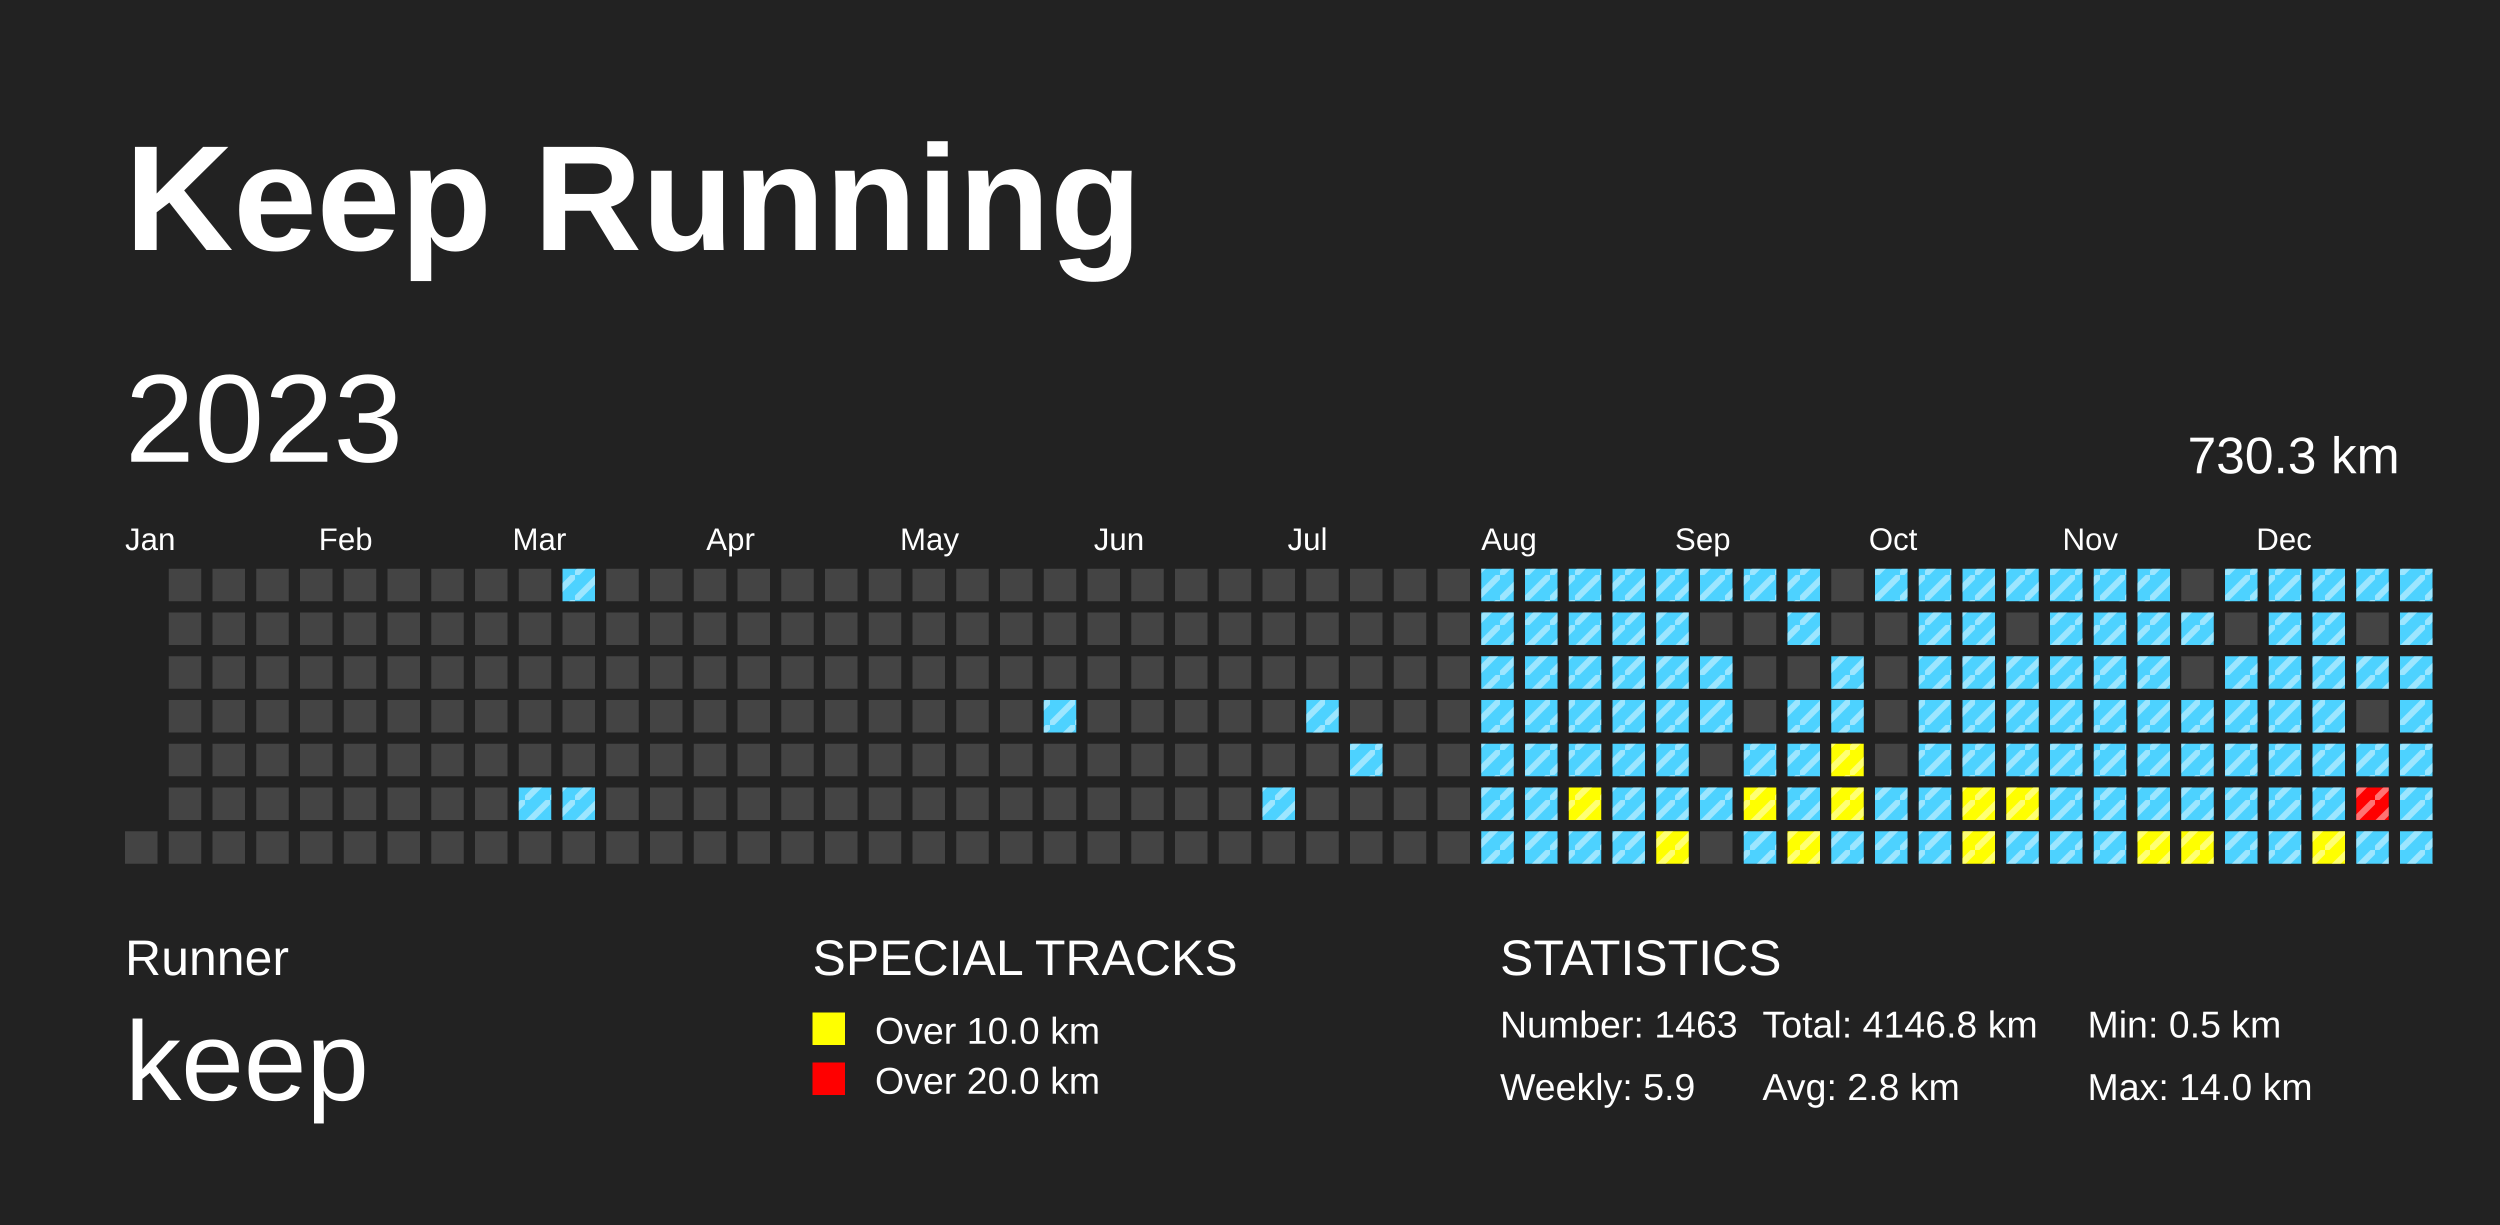
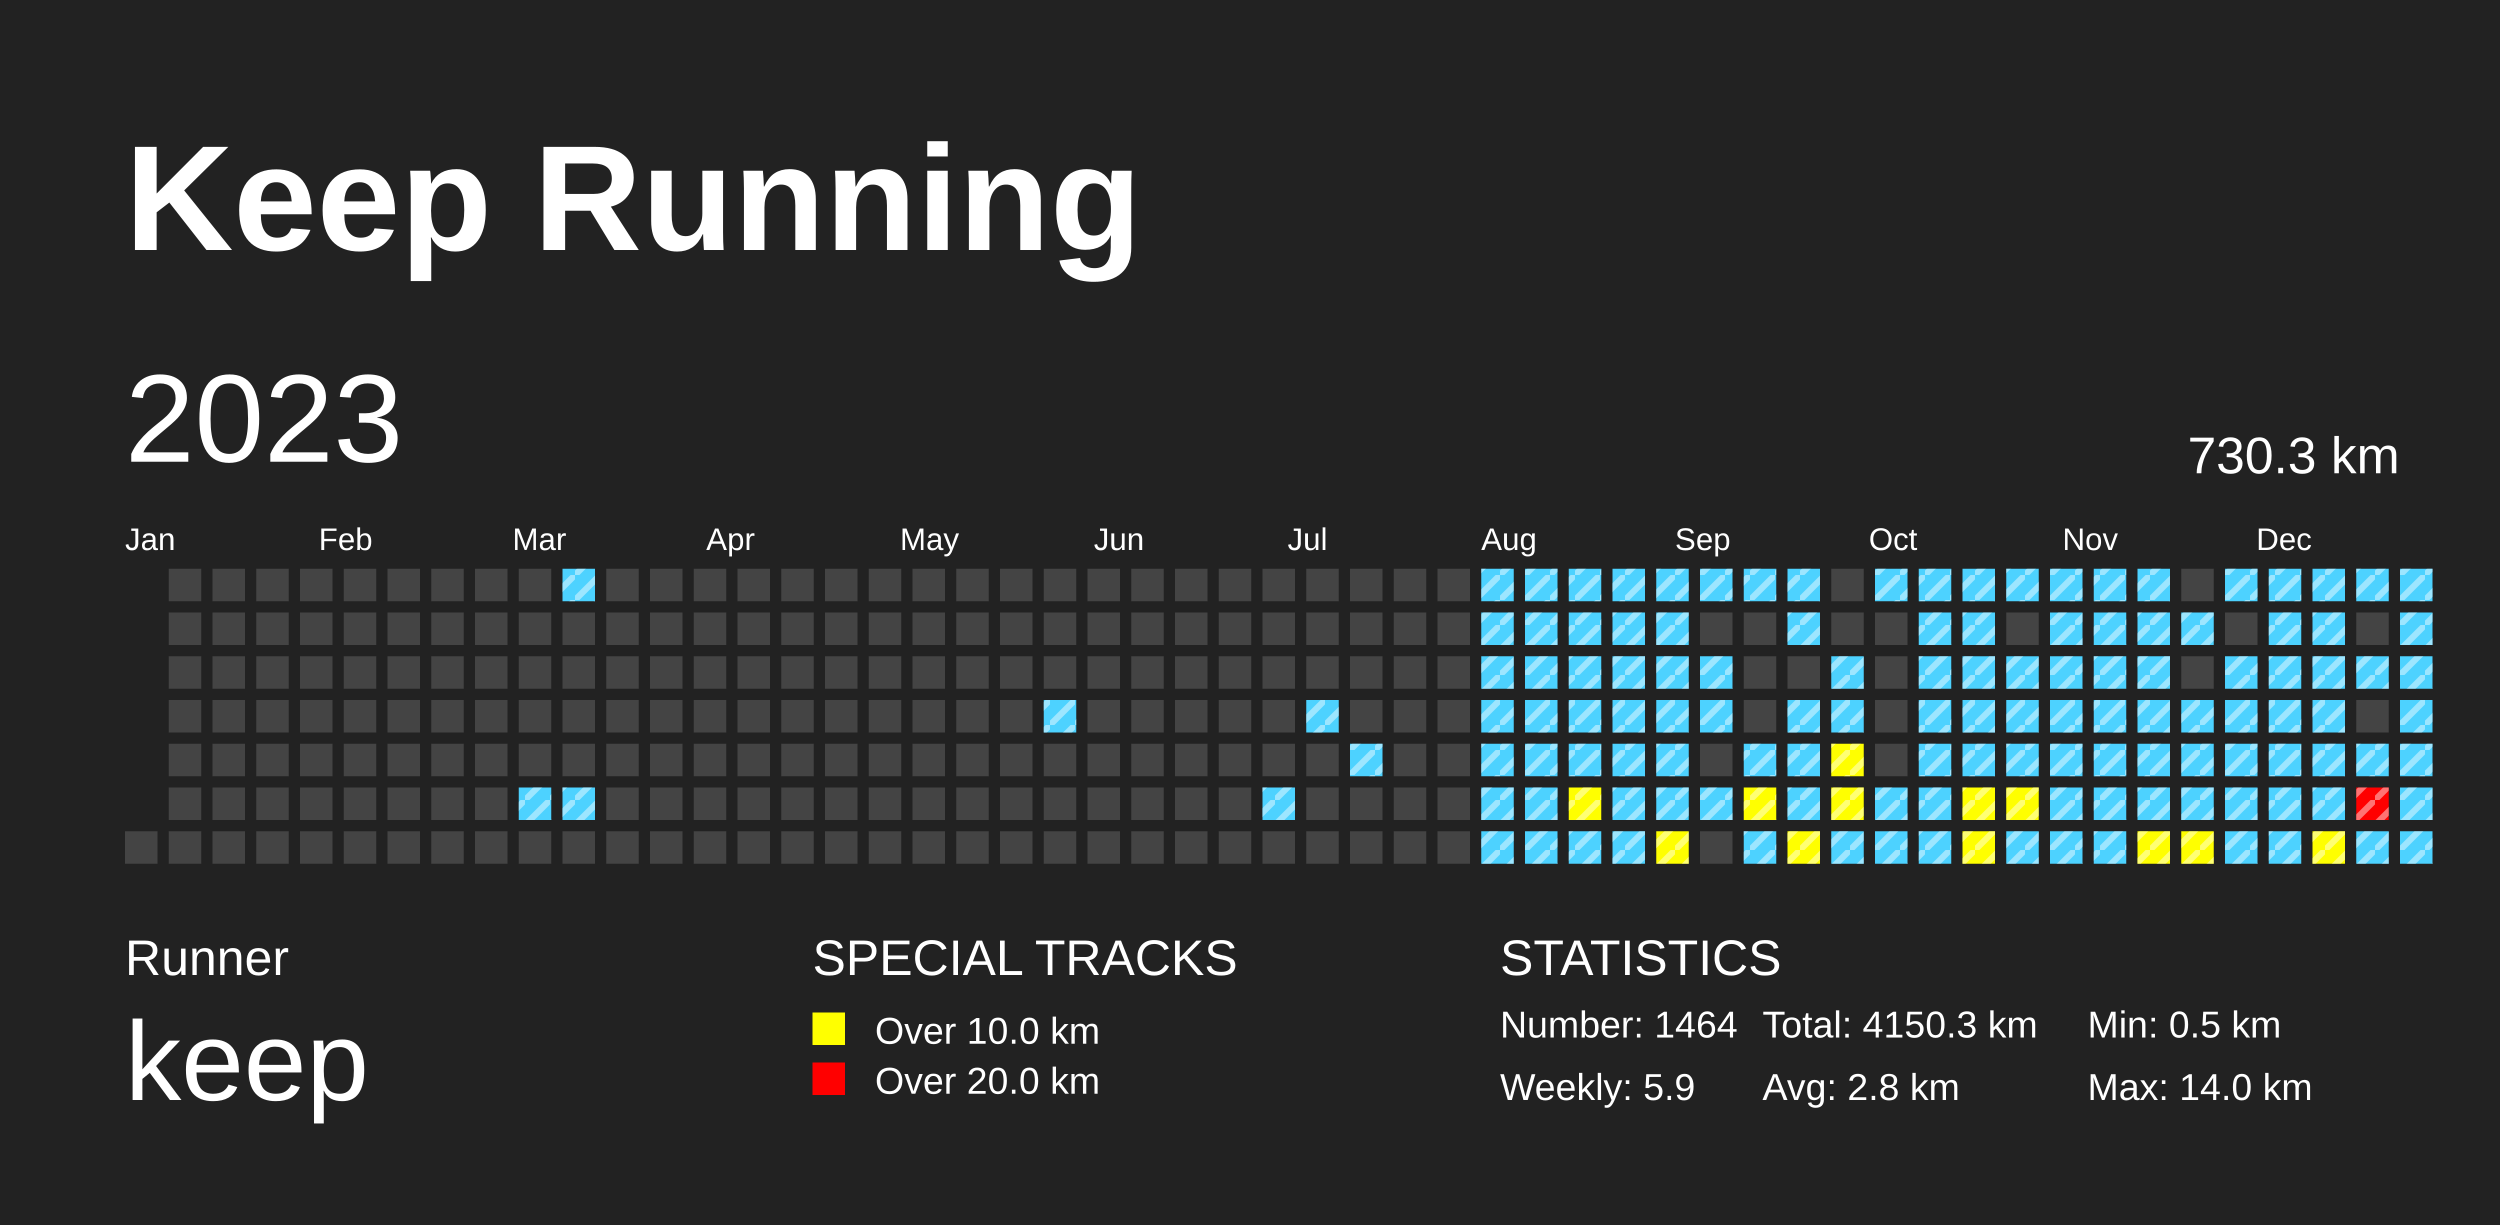
<svg xmlns="http://www.w3.org/2000/svg" baseProfile="full" height="98mm" version="1.1" viewBox="0,0,200,98" width="200mm">
  <defs>
    <pattern height="2" id="indoor-stripe" patternUnits="userSpaceOnUse" width="2">
      <line stroke="white" stroke-opacity="0.45" stroke-width="0.5" x1="0" x2="2" y1="2" y2="0" />
    </pattern>
  </defs>
  <rect fill="#222222" height="98" width="200" x="0" y="0" />
  <text fill="#FFFFFF" style="font-size:12px; font-family:Arial; font-weight:bold;" x="10" y="20">Keep Running</text>
  <text fill="#FFFFFF" style="font-size:4px; font-family:Arial" x="10" y="78">Runner</text>
  <text fill="#FFFFFF" style="font-size:9px; font-family:Arial" x="10" y="88">keep</text>
  <text fill="#FFFFFF" style="font-size:4px; font-family:Arial" x="65" y="78">SPECIAL TRACKS</text>
  <rect fill="yellow" height="2.6" width="2.6" x="65" y="81" />
  <text fill="#FFFFFF" style="font-size:3px; font-family:Arial" x="70" y="83.5">Over 10.0 km</text>
  <rect fill="red" height="2.6" width="2.6" x="65" y="85" />
  <text fill="#FFFFFF" style="font-size:3px; font-family:Arial" x="70" y="87.5">Over 20.0 km</text>
  <text fill="#FFFFFF" style="font-size:4px; font-family:Arial" x="120" y="78">STATISTICS</text>
-   <text fill="#FFFFFF" style="font-size:3px; font-family:Arial" x="120" y="83">Number: 1463</text>
+   <text fill="#FFFFFF" style="font-size:3px; font-family:Arial" x="120" y="83">Number: 1464</text>
  <text fill="#FFFFFF" style="font-size:3px; font-family:Arial" x="120" y="88">Weekly: 5.9</text>
-   <text fill="#FFFFFF" style="font-size:3px; font-family:Arial" x="141" y="83">Total: 4146.8 km</text>
+   <text fill="#FFFFFF" style="font-size:3px; font-family:Arial" x="141" y="83">Total: 4150.3 km</text>
  <text fill="#FFFFFF" style="font-size:3px; font-family:Arial" x="141" y="88">Avg: 2.8 km</text>
  <text fill="#FFFFFF" style="font-size:3px; font-family:Arial" x="167" y="83">Min: 0.5 km</text>
  <text fill="#FFFFFF" style="font-size:3px; font-family:Arial" x="167" y="88">Max: 14.0 km</text>
  <text dominant-baseline="hanging" fill="#FFFFFF" style="font-size:10.0px; font-family:Arial;" x="10" y="30">2023</text>
  <text dominant-baseline="hanging" fill="#FFFFFF" style="font-size:4.125px; font-family:Arial;" x="175" y="35">730.3 km</text>
  <text fill="#FFFFFF" style="font-size:2.5px; font-family:Arial" x="10.0" y="44">Jan</text>
  <text fill="#FFFFFF" style="font-size:2.5px; font-family:Arial" x="25.5" y="44">Feb</text>
  <text fill="#FFFFFF" style="font-size:2.5px; font-family:Arial" x="41.0" y="44">Mar</text>
  <text fill="#FFFFFF" style="font-size:2.5px; font-family:Arial" x="56.5" y="44">Apr</text>
  <text fill="#FFFFFF" style="font-size:2.5px; font-family:Arial" x="72.0" y="44">May</text>
  <text fill="#FFFFFF" style="font-size:2.5px; font-family:Arial" x="87.5" y="44">Jun</text>
  <text fill="#FFFFFF" style="font-size:2.5px; font-family:Arial" x="103.0" y="44">Jul</text>
  <text fill="#FFFFFF" style="font-size:2.5px; font-family:Arial" x="118.5" y="44">Aug</text>
  <text fill="#FFFFFF" style="font-size:2.5px; font-family:Arial" x="134.0" y="44">Sep</text>
  <text fill="#FFFFFF" style="font-size:2.5px; font-family:Arial" x="149.5" y="44">Oct</text>
  <text fill="#FFFFFF" style="font-size:2.5px; font-family:Arial" x="165.0" y="44">Nov</text>
  <text fill="#FFFFFF" style="font-size:2.5px; font-family:Arial" x="180.5" y="44">Dec</text>
  <rect fill="#444444" height="2.6" width="2.6" x="10.0" y="66.5" />
  <rect fill="#444444" height="2.6" width="2.6" x="13.5" y="45.5" />
  <rect fill="#444444" height="2.6" width="2.6" x="13.5" y="49.0" />
  <rect fill="#444444" height="2.6" width="2.6" x="13.5" y="52.5" />
  <rect fill="#444444" height="2.6" width="2.6" x="13.5" y="56.0" />
  <rect fill="#444444" height="2.6" width="2.6" x="13.5" y="59.5" />
  <rect fill="#444444" height="2.6" width="2.6" x="13.5" y="63.0" />
  <rect fill="#444444" height="2.6" width="2.6" x="13.5" y="66.5" />
  <rect fill="#444444" height="2.6" width="2.6" x="17.0" y="45.5" />
  <rect fill="#444444" height="2.6" width="2.6" x="17.0" y="49.0" />
  <rect fill="#444444" height="2.6" width="2.6" x="17.0" y="52.5" />
  <rect fill="#444444" height="2.6" width="2.6" x="17.0" y="56.0" />
  <rect fill="#444444" height="2.6" width="2.6" x="17.0" y="59.5" />
  <rect fill="#444444" height="2.6" width="2.6" x="17.0" y="63.0" />
  <rect fill="#444444" height="2.6" width="2.6" x="17.0" y="66.5" />
  <rect fill="#444444" height="2.6" width="2.6" x="20.5" y="45.5" />
  <rect fill="#444444" height="2.6" width="2.6" x="20.5" y="49.0" />
  <rect fill="#444444" height="2.6" width="2.6" x="20.5" y="52.5" />
  <rect fill="#444444" height="2.6" width="2.6" x="20.5" y="56.0" />
  <rect fill="#444444" height="2.6" width="2.6" x="20.5" y="59.5" />
  <rect fill="#444444" height="2.6" width="2.6" x="20.5" y="63.0" />
  <rect fill="#444444" height="2.6" width="2.6" x="20.5" y="66.5" />
  <rect fill="#444444" height="2.6" width="2.6" x="24.0" y="45.5" />
  <rect fill="#444444" height="2.6" width="2.6" x="24.0" y="49.0" />
  <rect fill="#444444" height="2.6" width="2.6" x="24.0" y="52.5" />
  <rect fill="#444444" height="2.6" width="2.6" x="24.0" y="56.0" />
  <rect fill="#444444" height="2.6" width="2.6" x="24.0" y="59.5" />
  <rect fill="#444444" height="2.6" width="2.6" x="24.0" y="63.0" />
  <rect fill="#444444" height="2.6" width="2.6" x="24.0" y="66.5" />
  <rect fill="#444444" height="2.6" width="2.6" x="27.5" y="45.5" />
  <rect fill="#444444" height="2.6" width="2.6" x="27.5" y="49.0" />
  <rect fill="#444444" height="2.6" width="2.6" x="27.5" y="52.5" />
  <rect fill="#444444" height="2.6" width="2.6" x="27.5" y="56.0" />
  <rect fill="#444444" height="2.6" width="2.6" x="27.5" y="59.5" />
  <rect fill="#444444" height="2.6" width="2.6" x="27.5" y="63.0" />
  <rect fill="#444444" height="2.6" width="2.6" x="27.5" y="66.5" />
  <rect fill="#444444" height="2.6" width="2.6" x="31.0" y="45.5" />
  <rect fill="#444444" height="2.6" width="2.6" x="31.0" y="49.0" />
  <rect fill="#444444" height="2.6" width="2.6" x="31.0" y="52.5" />
  <rect fill="#444444" height="2.6" width="2.6" x="31.0" y="56.0" />
  <rect fill="#444444" height="2.6" width="2.6" x="31.0" y="59.5" />
  <rect fill="#444444" height="2.6" width="2.6" x="31.0" y="63.0" />
  <rect fill="#444444" height="2.6" width="2.6" x="31.0" y="66.5" />
  <rect fill="#444444" height="2.6" width="2.6" x="34.5" y="45.5" />
  <rect fill="#444444" height="2.6" width="2.6" x="34.5" y="49.0" />
  <rect fill="#444444" height="2.6" width="2.6" x="34.5" y="52.5" />
  <rect fill="#444444" height="2.6" width="2.6" x="34.5" y="56.0" />
  <rect fill="#444444" height="2.6" width="2.6" x="34.5" y="59.5" />
  <rect fill="#444444" height="2.6" width="2.6" x="34.5" y="63.0" />
  <rect fill="#444444" height="2.6" width="2.6" x="34.5" y="66.5" />
  <rect fill="#444444" height="2.6" width="2.6" x="38.0" y="45.5" />
  <rect fill="#444444" height="2.6" width="2.6" x="38.0" y="49.0" />
  <rect fill="#444444" height="2.6" width="2.6" x="38.0" y="52.5" />
  <rect fill="#444444" height="2.6" width="2.6" x="38.0" y="56.0" />
  <rect fill="#444444" height="2.6" width="2.6" x="38.0" y="59.5" />
  <rect fill="#444444" height="2.6" width="2.6" x="38.0" y="63.0" />
  <rect fill="#444444" height="2.6" width="2.6" x="38.0" y="66.5" />
  <rect fill="#444444" height="2.6" width="2.6" x="41.5" y="45.5" />
  <rect fill="#444444" height="2.6" width="2.6" x="41.5" y="49.0" />
  <rect fill="#444444" height="2.6" width="2.6" x="41.5" y="52.5" />
  <rect fill="#444444" height="2.6" width="2.6" x="41.5" y="56.0" />
  <rect fill="#444444" height="2.6" width="2.6" x="41.5" y="59.5" />
  <rect fill="#4DD2FF" height="2.6" width="2.6" x="41.5" y="63.0" />
  <rect fill="url(#indoor-stripe)" height="2.6" style="pointer-events: none;" width="2.6" x="41.5" y="63.0" />
  <rect fill="#444444" height="2.6" width="2.6" x="41.5" y="66.5" />
  <rect fill="#4DD2FF" height="2.6" width="2.6" x="45.0" y="45.5" />
  <rect fill="url(#indoor-stripe)" height="2.6" style="pointer-events: none;" width="2.6" x="45.0" y="45.5" />
  <rect fill="#444444" height="2.6" width="2.6" x="45.0" y="49.0" />
  <rect fill="#444444" height="2.6" width="2.6" x="45.0" y="52.5" />
  <rect fill="#444444" height="2.6" width="2.6" x="45.0" y="56.0" />
  <rect fill="#444444" height="2.6" width="2.6" x="45.0" y="59.5" />
  <rect fill="#4DD2FF" height="2.6" width="2.6" x="45.0" y="63.0" />
  <rect fill="url(#indoor-stripe)" height="2.6" style="pointer-events: none;" width="2.6" x="45.0" y="63.0" />
  <rect fill="#444444" height="2.6" width="2.6" x="45.0" y="66.5" />
  <rect fill="#444444" height="2.6" width="2.6" x="48.5" y="45.5" />
  <rect fill="#444444" height="2.6" width="2.6" x="48.5" y="49.0" />
  <rect fill="#444444" height="2.6" width="2.6" x="48.5" y="52.5" />
  <rect fill="#444444" height="2.6" width="2.6" x="48.5" y="56.0" />
  <rect fill="#444444" height="2.6" width="2.6" x="48.5" y="59.5" />
  <rect fill="#444444" height="2.6" width="2.6" x="48.5" y="63.0" />
  <rect fill="#444444" height="2.6" width="2.6" x="48.5" y="66.5" />
  <rect fill="#444444" height="2.6" width="2.6" x="52.0" y="45.5" />
  <rect fill="#444444" height="2.6" width="2.6" x="52.0" y="49.0" />
  <rect fill="#444444" height="2.6" width="2.6" x="52.0" y="52.5" />
  <rect fill="#444444" height="2.6" width="2.6" x="52.0" y="56.0" />
  <rect fill="#444444" height="2.6" width="2.6" x="52.0" y="59.5" />
  <rect fill="#444444" height="2.6" width="2.6" x="52.0" y="63.0" />
  <rect fill="#444444" height="2.6" width="2.6" x="52.0" y="66.5" />
  <rect fill="#444444" height="2.6" width="2.6" x="55.5" y="45.5" />
  <rect fill="#444444" height="2.6" width="2.6" x="55.5" y="49.0" />
  <rect fill="#444444" height="2.6" width="2.6" x="55.5" y="52.5" />
  <rect fill="#444444" height="2.6" width="2.6" x="55.5" y="56.0" />
  <rect fill="#444444" height="2.6" width="2.6" x="55.5" y="59.5" />
  <rect fill="#444444" height="2.6" width="2.6" x="55.5" y="63.0" />
  <rect fill="#444444" height="2.6" width="2.6" x="55.5" y="66.5" />
  <rect fill="#444444" height="2.6" width="2.6" x="59.0" y="45.5" />
  <rect fill="#444444" height="2.6" width="2.6" x="59.0" y="49.0" />
  <rect fill="#444444" height="2.6" width="2.6" x="59.0" y="52.5" />
  <rect fill="#444444" height="2.6" width="2.6" x="59.0" y="56.0" />
  <rect fill="#444444" height="2.6" width="2.6" x="59.0" y="59.5" />
  <rect fill="#444444" height="2.6" width="2.6" x="59.0" y="63.0" />
  <rect fill="#444444" height="2.6" width="2.6" x="59.0" y="66.5" />
  <rect fill="#444444" height="2.6" width="2.6" x="62.5" y="45.5" />
  <rect fill="#444444" height="2.6" width="2.6" x="62.5" y="49.0" />
  <rect fill="#444444" height="2.6" width="2.6" x="62.5" y="52.5" />
  <rect fill="#444444" height="2.6" width="2.6" x="62.5" y="56.0" />
  <rect fill="#444444" height="2.6" width="2.6" x="62.5" y="59.5" />
  <rect fill="#444444" height="2.6" width="2.6" x="62.5" y="63.0" />
  <rect fill="#444444" height="2.6" width="2.6" x="62.5" y="66.5" />
  <rect fill="#444444" height="2.6" width="2.6" x="66.0" y="45.5" />
  <rect fill="#444444" height="2.6" width="2.6" x="66.0" y="49.0" />
  <rect fill="#444444" height="2.6" width="2.6" x="66.0" y="52.5" />
  <rect fill="#444444" height="2.6" width="2.6" x="66.0" y="56.0" />
  <rect fill="#444444" height="2.6" width="2.6" x="66.0" y="59.5" />
  <rect fill="#444444" height="2.6" width="2.6" x="66.0" y="63.0" />
  <rect fill="#444444" height="2.6" width="2.6" x="66.0" y="66.5" />
  <rect fill="#444444" height="2.6" width="2.6" x="69.5" y="45.5" />
  <rect fill="#444444" height="2.6" width="2.6" x="69.5" y="49.0" />
  <rect fill="#444444" height="2.6" width="2.6" x="69.5" y="52.5" />
  <rect fill="#444444" height="2.6" width="2.6" x="69.5" y="56.0" />
  <rect fill="#444444" height="2.6" width="2.6" x="69.5" y="59.5" />
  <rect fill="#444444" height="2.6" width="2.6" x="69.5" y="63.0" />
  <rect fill="#444444" height="2.6" width="2.6" x="69.5" y="66.5" />
  <rect fill="#444444" height="2.6" width="2.6" x="73.0" y="45.5" />
  <rect fill="#444444" height="2.6" width="2.6" x="73.0" y="49.0" />
  <rect fill="#444444" height="2.6" width="2.6" x="73.0" y="52.5" />
  <rect fill="#444444" height="2.6" width="2.6" x="73.0" y="56.0" />
  <rect fill="#444444" height="2.6" width="2.6" x="73.0" y="59.5" />
  <rect fill="#444444" height="2.6" width="2.6" x="73.0" y="63.0" />
  <rect fill="#444444" height="2.6" width="2.6" x="73.0" y="66.5" />
  <rect fill="#444444" height="2.6" width="2.6" x="76.5" y="45.5" />
  <rect fill="#444444" height="2.6" width="2.6" x="76.5" y="49.0" />
  <rect fill="#444444" height="2.6" width="2.6" x="76.5" y="52.5" />
  <rect fill="#444444" height="2.6" width="2.6" x="76.5" y="56.0" />
  <rect fill="#444444" height="2.6" width="2.6" x="76.5" y="59.5" />
  <rect fill="#444444" height="2.6" width="2.6" x="76.5" y="63.0" />
  <rect fill="#444444" height="2.6" width="2.6" x="76.5" y="66.5" />
  <rect fill="#444444" height="2.6" width="2.6" x="80.0" y="45.5" />
  <rect fill="#444444" height="2.6" width="2.6" x="80.0" y="49.0" />
  <rect fill="#444444" height="2.6" width="2.6" x="80.0" y="52.5" />
  <rect fill="#444444" height="2.6" width="2.6" x="80.0" y="56.0" />
  <rect fill="#444444" height="2.6" width="2.6" x="80.0" y="59.5" />
  <rect fill="#444444" height="2.6" width="2.6" x="80.0" y="63.0" />
  <rect fill="#444444" height="2.6" width="2.6" x="80.0" y="66.5" />
  <rect fill="#444444" height="2.6" width="2.6" x="83.5" y="45.5" />
  <rect fill="#444444" height="2.6" width="2.6" x="83.5" y="49.0" />
  <rect fill="#444444" height="2.6" width="2.6" x="83.5" y="52.5" />
  <rect fill="#4DD2FF" height="2.6" width="2.6" x="83.5" y="56.0" />
  <rect fill="url(#indoor-stripe)" height="2.6" style="pointer-events: none;" width="2.6" x="83.5" y="56.0" />
  <rect fill="#444444" height="2.6" width="2.6" x="83.5" y="59.5" />
  <rect fill="#444444" height="2.6" width="2.6" x="83.5" y="63.0" />
  <rect fill="#444444" height="2.6" width="2.6" x="83.5" y="66.5" />
  <rect fill="#444444" height="2.6" width="2.6" x="87.0" y="45.5" />
  <rect fill="#444444" height="2.6" width="2.6" x="87.0" y="49.0" />
  <rect fill="#444444" height="2.6" width="2.6" x="87.0" y="52.5" />
  <rect fill="#444444" height="2.6" width="2.6" x="87.0" y="56.0" />
  <rect fill="#444444" height="2.6" width="2.6" x="87.0" y="59.5" />
  <rect fill="#444444" height="2.6" width="2.6" x="87.0" y="63.0" />
  <rect fill="#444444" height="2.6" width="2.6" x="87.0" y="66.5" />
  <rect fill="#444444" height="2.6" width="2.6" x="90.5" y="45.5" />
  <rect fill="#444444" height="2.6" width="2.6" x="90.5" y="49.0" />
  <rect fill="#444444" height="2.6" width="2.6" x="90.5" y="52.5" />
  <rect fill="#444444" height="2.6" width="2.6" x="90.5" y="56.0" />
  <rect fill="#444444" height="2.6" width="2.6" x="90.5" y="59.5" />
  <rect fill="#444444" height="2.6" width="2.6" x="90.5" y="63.0" />
  <rect fill="#444444" height="2.6" width="2.6" x="90.5" y="66.5" />
  <rect fill="#444444" height="2.6" width="2.6" x="94.0" y="45.5" />
  <rect fill="#444444" height="2.6" width="2.6" x="94.0" y="49.0" />
  <rect fill="#444444" height="2.6" width="2.6" x="94.0" y="52.5" />
  <rect fill="#444444" height="2.6" width="2.6" x="94.0" y="56.0" />
  <rect fill="#444444" height="2.6" width="2.6" x="94.0" y="59.5" />
  <rect fill="#444444" height="2.6" width="2.6" x="94.0" y="63.0" />
  <rect fill="#444444" height="2.6" width="2.6" x="94.0" y="66.5" />
  <rect fill="#444444" height="2.6" width="2.6" x="97.5" y="45.5" />
  <rect fill="#444444" height="2.6" width="2.6" x="97.5" y="49.0" />
  <rect fill="#444444" height="2.6" width="2.6" x="97.5" y="52.5" />
  <rect fill="#444444" height="2.6" width="2.6" x="97.5" y="56.0" />
  <rect fill="#444444" height="2.6" width="2.6" x="97.5" y="59.5" />
  <rect fill="#444444" height="2.6" width="2.6" x="97.5" y="63.0" />
  <rect fill="#444444" height="2.6" width="2.6" x="97.5" y="66.5" />
  <rect fill="#444444" height="2.6" width="2.6" x="101.0" y="45.5" />
  <rect fill="#444444" height="2.6" width="2.6" x="101.0" y="49.0" />
  <rect fill="#444444" height="2.6" width="2.6" x="101.0" y="52.5" />
  <rect fill="#444444" height="2.6" width="2.6" x="101.0" y="56.0" />
  <rect fill="#444444" height="2.6" width="2.6" x="101.0" y="59.5" />
  <rect fill="#4DD2FF" height="2.6" width="2.6" x="101.0" y="63.0" />
  <rect fill="url(#indoor-stripe)" height="2.6" style="pointer-events: none;" width="2.6" x="101.0" y="63.0" />
  <rect fill="#444444" height="2.6" width="2.6" x="101.0" y="66.5" />
  <rect fill="#444444" height="2.6" width="2.6" x="104.5" y="45.5" />
  <rect fill="#444444" height="2.6" width="2.6" x="104.5" y="49.0" />
  <rect fill="#444444" height="2.6" width="2.6" x="104.5" y="52.5" />
  <rect fill="#4DD2FF" height="2.6" width="2.6" x="104.5" y="56.0" />
  <rect fill="url(#indoor-stripe)" height="2.6" style="pointer-events: none;" width="2.6" x="104.5" y="56.0" />
  <rect fill="#444444" height="2.6" width="2.6" x="104.5" y="59.5" />
  <rect fill="#444444" height="2.6" width="2.6" x="104.5" y="63.0" />
  <rect fill="#444444" height="2.6" width="2.6" x="104.5" y="66.5" />
  <rect fill="#444444" height="2.6" width="2.6" x="108.0" y="45.5" />
  <rect fill="#444444" height="2.6" width="2.6" x="108.0" y="49.0" />
  <rect fill="#444444" height="2.6" width="2.6" x="108.0" y="52.5" />
  <rect fill="#444444" height="2.6" width="2.6" x="108.0" y="56.0" />
  <rect fill="#4DD2FF" height="2.6" width="2.6" x="108.0" y="59.5" />
  <rect fill="url(#indoor-stripe)" height="2.6" style="pointer-events: none;" width="2.6" x="108.0" y="59.5" />
  <rect fill="#444444" height="2.6" width="2.6" x="108.0" y="63.0" />
  <rect fill="#444444" height="2.6" width="2.6" x="108.0" y="66.5" />
  <rect fill="#444444" height="2.6" width="2.6" x="111.5" y="45.5" />
  <rect fill="#444444" height="2.6" width="2.6" x="111.5" y="49.0" />
  <rect fill="#444444" height="2.6" width="2.6" x="111.5" y="52.5" />
  <rect fill="#444444" height="2.6" width="2.6" x="111.5" y="56.0" />
  <rect fill="#444444" height="2.6" width="2.6" x="111.5" y="59.5" />
  <rect fill="#444444" height="2.6" width="2.6" x="111.5" y="63.0" />
  <rect fill="#444444" height="2.6" width="2.6" x="111.5" y="66.5" />
  <rect fill="#444444" height="2.6" width="2.6" x="115.0" y="45.5" />
  <rect fill="#444444" height="2.6" width="2.6" x="115.0" y="49.0" />
  <rect fill="#444444" height="2.6" width="2.6" x="115.0" y="52.5" />
  <rect fill="#444444" height="2.6" width="2.6" x="115.0" y="56.0" />
  <rect fill="#444444" height="2.6" width="2.6" x="115.0" y="59.5" />
  <rect fill="#444444" height="2.6" width="2.6" x="115.0" y="63.0" />
  <rect fill="#444444" height="2.6" width="2.6" x="115.0" y="66.5" />
  <rect fill="#4DD2FF" height="2.6" width="2.6" x="118.5" y="45.5" />
  <rect fill="url(#indoor-stripe)" height="2.6" style="pointer-events: none;" width="2.6" x="118.5" y="45.5" />
  <rect fill="#4DD2FF" height="2.6" width="2.6" x="118.5" y="49.0" />
  <rect fill="url(#indoor-stripe)" height="2.6" style="pointer-events: none;" width="2.6" x="118.5" y="49.0" />
  <rect fill="#4DD2FF" height="2.6" width="2.6" x="118.5" y="52.5" />
  <rect fill="url(#indoor-stripe)" height="2.6" style="pointer-events: none;" width="2.6" x="118.5" y="52.5" />
  <rect fill="#4DD2FF" height="2.6" width="2.6" x="118.5" y="56.0" />
  <rect fill="url(#indoor-stripe)" height="2.6" style="pointer-events: none;" width="2.6" x="118.5" y="56.0" />
  <rect fill="#4DD2FF" height="2.6" width="2.6" x="118.5" y="59.5" />
  <rect fill="url(#indoor-stripe)" height="2.6" style="pointer-events: none;" width="2.6" x="118.5" y="59.5" />
  <rect fill="#4DD2FF" height="2.6" width="2.6" x="118.5" y="63.0" />
  <rect fill="url(#indoor-stripe)" height="2.6" style="pointer-events: none;" width="2.6" x="118.5" y="63.0" />
  <rect fill="#4DD2FF" height="2.6" width="2.6" x="118.5" y="66.5" />
  <rect fill="url(#indoor-stripe)" height="2.6" style="pointer-events: none;" width="2.6" x="118.5" y="66.5" />
  <rect fill="#4DD2FF" height="2.6" width="2.6" x="122.0" y="45.5" />
  <rect fill="url(#indoor-stripe)" height="2.6" style="pointer-events: none;" width="2.6" x="122.0" y="45.5" />
  <rect fill="#4DD2FF" height="2.6" width="2.6" x="122.0" y="49.0" />
  <rect fill="url(#indoor-stripe)" height="2.6" style="pointer-events: none;" width="2.6" x="122.0" y="49.0" />
  <rect fill="#4DD2FF" height="2.6" width="2.6" x="122.0" y="52.5" />
  <rect fill="url(#indoor-stripe)" height="2.6" style="pointer-events: none;" width="2.6" x="122.0" y="52.5" />
  <rect fill="#4DD2FF" height="2.6" width="2.6" x="122.0" y="56.0" />
  <rect fill="url(#indoor-stripe)" height="2.6" style="pointer-events: none;" width="2.6" x="122.0" y="56.0" />
  <rect fill="#4DD2FF" height="2.6" width="2.6" x="122.0" y="59.5" />
  <rect fill="url(#indoor-stripe)" height="2.6" style="pointer-events: none;" width="2.6" x="122.0" y="59.5" />
  <rect fill="#4DD2FF" height="2.6" width="2.6" x="122.0" y="63.0" />
  <rect fill="url(#indoor-stripe)" height="2.6" style="pointer-events: none;" width="2.6" x="122.0" y="63.0" />
  <rect fill="#4DD2FF" height="2.6" width="2.6" x="122.0" y="66.5" />
  <rect fill="url(#indoor-stripe)" height="2.6" style="pointer-events: none;" width="2.6" x="122.0" y="66.5" />
  <rect fill="#4DD2FF" height="2.6" width="2.6" x="125.5" y="45.5" />
  <rect fill="url(#indoor-stripe)" height="2.6" style="pointer-events: none;" width="2.6" x="125.5" y="45.5" />
  <rect fill="#4DD2FF" height="2.6" width="2.6" x="125.5" y="49.0" />
  <rect fill="url(#indoor-stripe)" height="2.6" style="pointer-events: none;" width="2.6" x="125.5" y="49.0" />
  <rect fill="#4DD2FF" height="2.6" width="2.6" x="125.5" y="52.5" />
  <rect fill="url(#indoor-stripe)" height="2.6" style="pointer-events: none;" width="2.6" x="125.5" y="52.5" />
  <rect fill="#4DD2FF" height="2.6" width="2.6" x="125.5" y="56.0" />
  <rect fill="url(#indoor-stripe)" height="2.6" style="pointer-events: none;" width="2.6" x="125.5" y="56.0" />
  <rect fill="#4DD2FF" height="2.6" width="2.6" x="125.5" y="59.5" />
  <rect fill="url(#indoor-stripe)" height="2.6" style="pointer-events: none;" width="2.6" x="125.5" y="59.5" />
  <rect fill="yellow" height="2.6" width="2.6" x="125.5" y="63.0" />
  <rect fill="url(#indoor-stripe)" height="2.6" style="pointer-events: none;" width="2.6" x="125.5" y="63.0" />
  <rect fill="#4DD2FF" height="2.6" width="2.6" x="125.5" y="66.5" />
  <rect fill="url(#indoor-stripe)" height="2.6" style="pointer-events: none;" width="2.6" x="125.5" y="66.5" />
  <rect fill="#4DD2FF" height="2.6" width="2.6" x="129.0" y="45.5" />
  <rect fill="url(#indoor-stripe)" height="2.6" style="pointer-events: none;" width="2.6" x="129.0" y="45.5" />
  <rect fill="#4DD2FF" height="2.6" width="2.6" x="129.0" y="49.0" />
  <rect fill="url(#indoor-stripe)" height="2.6" style="pointer-events: none;" width="2.6" x="129.0" y="49.0" />
  <rect fill="#4DD2FF" height="2.6" width="2.6" x="129.0" y="52.5" />
  <rect fill="url(#indoor-stripe)" height="2.6" style="pointer-events: none;" width="2.6" x="129.0" y="52.5" />
  <rect fill="#4DD2FF" height="2.6" width="2.6" x="129.0" y="56.0" />
  <rect fill="url(#indoor-stripe)" height="2.6" style="pointer-events: none;" width="2.6" x="129.0" y="56.0" />
  <rect fill="#4DD2FF" height="2.6" width="2.6" x="129.0" y="59.5" />
  <rect fill="url(#indoor-stripe)" height="2.6" style="pointer-events: none;" width="2.6" x="129.0" y="59.5" />
  <rect fill="#4DD2FF" height="2.6" width="2.6" x="129.0" y="63.0" />
  <rect fill="url(#indoor-stripe)" height="2.6" style="pointer-events: none;" width="2.6" x="129.0" y="63.0" />
  <rect fill="#4DD2FF" height="2.6" width="2.6" x="129.0" y="66.5" />
  <rect fill="url(#indoor-stripe)" height="2.6" style="pointer-events: none;" width="2.6" x="129.0" y="66.5" />
  <rect fill="#4DD2FF" height="2.6" width="2.6" x="132.5" y="45.5" />
  <rect fill="url(#indoor-stripe)" height="2.6" style="pointer-events: none;" width="2.6" x="132.5" y="45.5" />
  <rect fill="#4DD2FF" height="2.6" width="2.6" x="132.5" y="49.0" />
  <rect fill="url(#indoor-stripe)" height="2.6" style="pointer-events: none;" width="2.6" x="132.5" y="49.0" />
  <rect fill="#4DD2FF" height="2.6" width="2.6" x="132.5" y="52.5" />
  <rect fill="url(#indoor-stripe)" height="2.6" style="pointer-events: none;" width="2.6" x="132.5" y="52.5" />
  <rect fill="#4DD2FF" height="2.6" width="2.6" x="132.5" y="56.0" />
  <rect fill="url(#indoor-stripe)" height="2.6" style="pointer-events: none;" width="2.6" x="132.5" y="56.0" />
  <rect fill="#4DD2FF" height="2.6" width="2.6" x="132.5" y="59.5" />
  <rect fill="url(#indoor-stripe)" height="2.6" style="pointer-events: none;" width="2.6" x="132.5" y="59.5" />
  <rect fill="#4DD2FF" height="2.6" width="2.6" x="132.5" y="63.0" />
  <rect fill="url(#indoor-stripe)" height="2.6" style="pointer-events: none;" width="2.6" x="132.5" y="63.0" />
  <rect fill="yellow" height="2.6" width="2.6" x="132.5" y="66.5" />
  <rect fill="url(#indoor-stripe)" height="2.6" style="pointer-events: none;" width="2.6" x="132.5" y="66.5" />
  <rect fill="#4DD2FF" height="2.6" width="2.6" x="136.0" y="45.5" />
  <rect fill="url(#indoor-stripe)" height="2.6" style="pointer-events: none;" width="2.6" x="136.0" y="45.5" />
  <rect fill="#444444" height="2.6" width="2.6" x="136.0" y="49.0" />
  <rect fill="#4DD2FF" height="2.6" width="2.6" x="136.0" y="52.5" />
  <rect fill="url(#indoor-stripe)" height="2.6" style="pointer-events: none;" width="2.6" x="136.0" y="52.5" />
  <rect fill="#4DD2FF" height="2.6" width="2.6" x="136.0" y="56.0" />
  <rect fill="url(#indoor-stripe)" height="2.6" style="pointer-events: none;" width="2.6" x="136.0" y="56.0" />
  <rect fill="#444444" height="2.6" width="2.6" x="136.0" y="59.5" />
  <rect fill="#4DD2FF" height="2.6" width="2.6" x="136.0" y="63.0" />
  <rect fill="url(#indoor-stripe)" height="2.6" style="pointer-events: none;" width="2.6" x="136.0" y="63.0" />
  <rect fill="#444444" height="2.6" width="2.6" x="136.0" y="66.5" />
  <rect fill="#4DD2FF" height="2.6" width="2.6" x="139.5" y="45.5" />
  <rect fill="url(#indoor-stripe)" height="2.6" style="pointer-events: none;" width="2.6" x="139.5" y="45.5" />
  <rect fill="#444444" height="2.6" width="2.6" x="139.5" y="49.0" />
  <rect fill="#444444" height="2.6" width="2.6" x="139.5" y="52.5" />
  <rect fill="#444444" height="2.6" width="2.6" x="139.5" y="56.0" />
  <rect fill="#4DD2FF" height="2.6" width="2.6" x="139.5" y="59.5" />
  <rect fill="url(#indoor-stripe)" height="2.6" style="pointer-events: none;" width="2.6" x="139.5" y="59.5" />
  <rect fill="yellow" height="2.6" width="2.6" x="139.5" y="63.0" />
  <rect fill="url(#indoor-stripe)" height="2.6" style="pointer-events: none;" width="2.6" x="139.5" y="63.0" />
  <rect fill="#4DD2FF" height="2.6" width="2.6" x="139.5" y="66.5" />
  <rect fill="url(#indoor-stripe)" height="2.6" style="pointer-events: none;" width="2.6" x="139.5" y="66.5" />
  <rect fill="#4DD2FF" height="2.6" width="2.6" x="143.0" y="45.5" />
  <rect fill="url(#indoor-stripe)" height="2.6" style="pointer-events: none;" width="2.6" x="143.0" y="45.5" />
  <rect fill="#4DD2FF" height="2.6" width="2.6" x="143.0" y="49.0" />
  <rect fill="url(#indoor-stripe)" height="2.6" style="pointer-events: none;" width="2.6" x="143.0" y="49.0" />
  <rect fill="#444444" height="2.6" width="2.6" x="143.0" y="52.5" />
  <rect fill="#4DD2FF" height="2.6" width="2.6" x="143.0" y="56.0" />
  <rect fill="url(#indoor-stripe)" height="2.6" style="pointer-events: none;" width="2.6" x="143.0" y="56.0" />
  <rect fill="#4DD2FF" height="2.6" width="2.6" x="143.0" y="59.5" />
  <rect fill="url(#indoor-stripe)" height="2.6" style="pointer-events: none;" width="2.6" x="143.0" y="59.5" />
  <rect fill="#4DD2FF" height="2.6" width="2.6" x="143.0" y="63.0" />
  <rect fill="url(#indoor-stripe)" height="2.6" style="pointer-events: none;" width="2.6" x="143.0" y="63.0" />
  <rect fill="yellow" height="2.6" width="2.6" x="143.0" y="66.5" />
  <rect fill="url(#indoor-stripe)" height="2.6" style="pointer-events: none;" width="2.6" x="143.0" y="66.5" />
  <rect fill="#444444" height="2.6" width="2.6" x="146.5" y="45.5" />
  <rect fill="#444444" height="2.6" width="2.6" x="146.5" y="49.0" />
  <rect fill="#4DD2FF" height="2.6" width="2.6" x="146.5" y="52.5" />
  <rect fill="url(#indoor-stripe)" height="2.6" style="pointer-events: none;" width="2.6" x="146.5" y="52.5" />
  <rect fill="#4DD2FF" height="2.6" width="2.6" x="146.5" y="56.0" />
  <rect fill="url(#indoor-stripe)" height="2.6" style="pointer-events: none;" width="2.6" x="146.5" y="56.0" />
  <rect fill="yellow" height="2.6" width="2.6" x="146.5" y="59.5" />
  <rect fill="url(#indoor-stripe)" height="2.6" style="pointer-events: none;" width="2.6" x="146.5" y="59.5" />
  <rect fill="yellow" height="2.6" width="2.6" x="146.5" y="63.0" />
  <rect fill="url(#indoor-stripe)" height="2.6" style="pointer-events: none;" width="2.6" x="146.5" y="63.0" />
  <rect fill="#4DD2FF" height="2.6" width="2.6" x="146.5" y="66.5" />
  <rect fill="url(#indoor-stripe)" height="2.6" style="pointer-events: none;" width="2.6" x="146.5" y="66.5" />
  <rect fill="#4DD2FF" height="2.6" width="2.6" x="150.0" y="45.5" />
  <rect fill="url(#indoor-stripe)" height="2.6" style="pointer-events: none;" width="2.6" x="150.0" y="45.5" />
  <rect fill="#444444" height="2.6" width="2.6" x="150.0" y="49.0" />
  <rect fill="#444444" height="2.6" width="2.6" x="150.0" y="52.5" />
  <rect fill="#444444" height="2.6" width="2.6" x="150.0" y="56.0" />
  <rect fill="#444444" height="2.6" width="2.6" x="150.0" y="59.5" />
  <rect fill="#4DD2FF" height="2.6" width="2.6" x="150.0" y="63.0" />
  <rect fill="url(#indoor-stripe)" height="2.6" style="pointer-events: none;" width="2.6" x="150.0" y="63.0" />
  <rect fill="#4DD2FF" height="2.6" width="2.6" x="150.0" y="66.5" />
  <rect fill="url(#indoor-stripe)" height="2.6" style="pointer-events: none;" width="2.6" x="150.0" y="66.5" />
  <rect fill="#4DD2FF" height="2.6" width="2.6" x="153.5" y="45.5" />
  <rect fill="url(#indoor-stripe)" height="2.6" style="pointer-events: none;" width="2.6" x="153.5" y="45.5" />
  <rect fill="#4DD2FF" height="2.6" width="2.6" x="153.5" y="49.0" />
  <rect fill="url(#indoor-stripe)" height="2.6" style="pointer-events: none;" width="2.6" x="153.5" y="49.0" />
  <rect fill="#4DD2FF" height="2.6" width="2.6" x="153.5" y="52.5" />
  <rect fill="url(#indoor-stripe)" height="2.6" style="pointer-events: none;" width="2.6" x="153.5" y="52.5" />
  <rect fill="#4DD2FF" height="2.6" width="2.6" x="153.5" y="56.0" />
  <rect fill="url(#indoor-stripe)" height="2.6" style="pointer-events: none;" width="2.6" x="153.5" y="56.0" />
  <rect fill="#4DD2FF" height="2.6" width="2.6" x="153.5" y="59.5" />
  <rect fill="url(#indoor-stripe)" height="2.6" style="pointer-events: none;" width="2.6" x="153.5" y="59.5" />
  <rect fill="#4DD2FF" height="2.6" width="2.6" x="153.5" y="63.0" />
  <rect fill="url(#indoor-stripe)" height="2.6" style="pointer-events: none;" width="2.6" x="153.5" y="63.0" />
  <rect fill="#4DD2FF" height="2.6" width="2.6" x="153.5" y="66.5" />
  <rect fill="url(#indoor-stripe)" height="2.6" style="pointer-events: none;" width="2.6" x="153.5" y="66.5" />
  <rect fill="#4DD2FF" height="2.6" width="2.6" x="157.0" y="45.5" />
  <rect fill="url(#indoor-stripe)" height="2.6" style="pointer-events: none;" width="2.6" x="157.0" y="45.5" />
  <rect fill="#4DD2FF" height="2.6" width="2.6" x="157.0" y="49.0" />
  <rect fill="url(#indoor-stripe)" height="2.6" style="pointer-events: none;" width="2.6" x="157.0" y="49.0" />
  <rect fill="#4DD2FF" height="2.6" width="2.6" x="157.0" y="52.5" />
  <rect fill="url(#indoor-stripe)" height="2.6" style="pointer-events: none;" width="2.6" x="157.0" y="52.5" />
  <rect fill="#4DD2FF" height="2.6" width="2.6" x="157.0" y="56.0" />
  <rect fill="url(#indoor-stripe)" height="2.6" style="pointer-events: none;" width="2.6" x="157.0" y="56.0" />
  <rect fill="#4DD2FF" height="2.6" width="2.6" x="157.0" y="59.5" />
  <rect fill="url(#indoor-stripe)" height="2.6" style="pointer-events: none;" width="2.6" x="157.0" y="59.5" />
  <rect fill="yellow" height="2.6" width="2.6" x="157.0" y="63.0" />
  <rect fill="url(#indoor-stripe)" height="2.6" style="pointer-events: none;" width="2.6" x="157.0" y="63.0" />
  <rect fill="yellow" height="2.6" width="2.6" x="157.0" y="66.5" />
  <rect fill="url(#indoor-stripe)" height="2.6" style="pointer-events: none;" width="2.6" x="157.0" y="66.5" />
  <rect fill="#4DD2FF" height="2.6" width="2.6" x="160.5" y="45.5" />
  <rect fill="url(#indoor-stripe)" height="2.6" style="pointer-events: none;" width="2.6" x="160.5" y="45.5" />
  <rect fill="#444444" height="2.6" width="2.6" x="160.5" y="49.0" />
  <rect fill="#4DD2FF" height="2.6" width="2.6" x="160.5" y="52.5" />
  <rect fill="url(#indoor-stripe)" height="2.6" style="pointer-events: none;" width="2.6" x="160.5" y="52.5" />
  <rect fill="#4DD2FF" height="2.6" width="2.6" x="160.5" y="56.0" />
  <rect fill="url(#indoor-stripe)" height="2.6" style="pointer-events: none;" width="2.6" x="160.5" y="56.0" />
  <rect fill="#4DD2FF" height="2.6" width="2.6" x="160.5" y="59.5" />
  <rect fill="url(#indoor-stripe)" height="2.6" style="pointer-events: none;" width="2.6" x="160.5" y="59.5" />
  <rect fill="yellow" height="2.6" width="2.6" x="160.5" y="63.0" />
  <rect fill="url(#indoor-stripe)" height="2.6" style="pointer-events: none;" width="2.6" x="160.5" y="63.0" />
  <rect fill="#4DD2FF" height="2.6" width="2.6" x="160.5" y="66.5" />
  <rect fill="url(#indoor-stripe)" height="2.6" style="pointer-events: none;" width="2.6" x="160.5" y="66.5" />
  <rect fill="#4DD2FF" height="2.6" width="2.6" x="164.0" y="45.5" />
  <rect fill="url(#indoor-stripe)" height="2.6" style="pointer-events: none;" width="2.6" x="164.0" y="45.5" />
  <rect fill="#4DD2FF" height="2.6" width="2.6" x="164.0" y="49.0" />
  <rect fill="url(#indoor-stripe)" height="2.6" style="pointer-events: none;" width="2.6" x="164.0" y="49.0" />
  <rect fill="#4DD2FF" height="2.6" width="2.6" x="164.0" y="52.5" />
  <rect fill="url(#indoor-stripe)" height="2.6" style="pointer-events: none;" width="2.6" x="164.0" y="52.5" />
  <rect fill="#4DD2FF" height="2.6" width="2.6" x="164.0" y="56.0" />
  <rect fill="url(#indoor-stripe)" height="2.6" style="pointer-events: none;" width="2.6" x="164.0" y="56.0" />
  <rect fill="#4DD2FF" height="2.6" width="2.6" x="164.0" y="59.5" />
  <rect fill="url(#indoor-stripe)" height="2.6" style="pointer-events: none;" width="2.6" x="164.0" y="59.5" />
  <rect fill="#4DD2FF" height="2.6" width="2.6" x="164.0" y="63.0" />
  <rect fill="url(#indoor-stripe)" height="2.6" style="pointer-events: none;" width="2.6" x="164.0" y="63.0" />
  <rect fill="#4DD2FF" height="2.6" width="2.6" x="164.0" y="66.5" />
  <rect fill="url(#indoor-stripe)" height="2.6" style="pointer-events: none;" width="2.6" x="164.0" y="66.5" />
  <rect fill="#4DD2FF" height="2.6" width="2.6" x="167.5" y="45.5" />
  <rect fill="url(#indoor-stripe)" height="2.6" style="pointer-events: none;" width="2.6" x="167.5" y="45.5" />
  <rect fill="#4DD2FF" height="2.6" width="2.6" x="167.5" y="49.0" />
  <rect fill="url(#indoor-stripe)" height="2.6" style="pointer-events: none;" width="2.6" x="167.5" y="49.0" />
  <rect fill="#4DD2FF" height="2.6" width="2.6" x="167.5" y="52.5" />
  <rect fill="url(#indoor-stripe)" height="2.6" style="pointer-events: none;" width="2.6" x="167.5" y="52.5" />
  <rect fill="#4DD2FF" height="2.6" width="2.6" x="167.5" y="56.0" />
  <rect fill="url(#indoor-stripe)" height="2.6" style="pointer-events: none;" width="2.6" x="167.5" y="56.0" />
  <rect fill="#4DD2FF" height="2.6" width="2.6" x="167.5" y="59.5" />
  <rect fill="url(#indoor-stripe)" height="2.6" style="pointer-events: none;" width="2.6" x="167.5" y="59.5" />
  <rect fill="#4DD2FF" height="2.6" width="2.6" x="167.5" y="63.0" />
  <rect fill="url(#indoor-stripe)" height="2.6" style="pointer-events: none;" width="2.6" x="167.5" y="63.0" />
  <rect fill="#4DD2FF" height="2.6" width="2.6" x="167.5" y="66.5" />
  <rect fill="url(#indoor-stripe)" height="2.6" style="pointer-events: none;" width="2.6" x="167.5" y="66.5" />
  <rect fill="#4DD2FF" height="2.6" width="2.6" x="171.0" y="45.5" />
  <rect fill="url(#indoor-stripe)" height="2.6" style="pointer-events: none;" width="2.6" x="171.0" y="45.5" />
  <rect fill="#4DD2FF" height="2.6" width="2.6" x="171.0" y="49.0" />
  <rect fill="url(#indoor-stripe)" height="2.6" style="pointer-events: none;" width="2.6" x="171.0" y="49.0" />
  <rect fill="#4DD2FF" height="2.6" width="2.6" x="171.0" y="52.5" />
  <rect fill="url(#indoor-stripe)" height="2.6" style="pointer-events: none;" width="2.6" x="171.0" y="52.5" />
  <rect fill="#4DD2FF" height="2.6" width="2.6" x="171.0" y="56.0" />
  <rect fill="url(#indoor-stripe)" height="2.6" style="pointer-events: none;" width="2.6" x="171.0" y="56.0" />
  <rect fill="#4DD2FF" height="2.6" width="2.6" x="171.0" y="59.5" />
  <rect fill="url(#indoor-stripe)" height="2.6" style="pointer-events: none;" width="2.6" x="171.0" y="59.5" />
  <rect fill="#4DD2FF" height="2.6" width="2.6" x="171.0" y="63.0" />
  <rect fill="url(#indoor-stripe)" height="2.6" style="pointer-events: none;" width="2.6" x="171.0" y="63.0" />
  <rect fill="yellow" height="2.6" width="2.6" x="171.0" y="66.5" />
  <rect fill="url(#indoor-stripe)" height="2.6" style="pointer-events: none;" width="2.6" x="171.0" y="66.5" />
  <rect fill="#444444" height="2.6" width="2.6" x="174.5" y="45.5" />
  <rect fill="#4DD2FF" height="2.6" width="2.6" x="174.5" y="49.0" />
  <rect fill="url(#indoor-stripe)" height="2.6" style="pointer-events: none;" width="2.6" x="174.5" y="49.0" />
  <rect fill="#444444" height="2.6" width="2.6" x="174.5" y="52.5" />
  <rect fill="#4DD2FF" height="2.6" width="2.6" x="174.5" y="56.0" />
  <rect fill="url(#indoor-stripe)" height="2.6" style="pointer-events: none;" width="2.6" x="174.5" y="56.0" />
  <rect fill="#4DD2FF" height="2.6" width="2.6" x="174.5" y="59.5" />
  <rect fill="url(#indoor-stripe)" height="2.6" style="pointer-events: none;" width="2.6" x="174.5" y="59.5" />
  <rect fill="#4DD2FF" height="2.6" width="2.6" x="174.5" y="63.0" />
  <rect fill="url(#indoor-stripe)" height="2.6" style="pointer-events: none;" width="2.6" x="174.5" y="63.0" />
  <rect fill="yellow" height="2.6" width="2.6" x="174.5" y="66.5" />
  <rect fill="url(#indoor-stripe)" height="2.6" style="pointer-events: none;" width="2.6" x="174.5" y="66.5" />
  <rect fill="#4DD2FF" height="2.6" width="2.6" x="178.0" y="45.5" />
  <rect fill="url(#indoor-stripe)" height="2.6" style="pointer-events: none;" width="2.6" x="178.0" y="45.5" />
  <rect fill="#444444" height="2.6" width="2.6" x="178.0" y="49.0" />
  <rect fill="#4DD2FF" height="2.6" width="2.6" x="178.0" y="52.5" />
  <rect fill="url(#indoor-stripe)" height="2.6" style="pointer-events: none;" width="2.6" x="178.0" y="52.5" />
  <rect fill="#4DD2FF" height="2.6" width="2.6" x="178.0" y="56.0" />
  <rect fill="url(#indoor-stripe)" height="2.6" style="pointer-events: none;" width="2.6" x="178.0" y="56.0" />
  <rect fill="#4DD2FF" height="2.6" width="2.6" x="178.0" y="59.5" />
  <rect fill="url(#indoor-stripe)" height="2.6" style="pointer-events: none;" width="2.6" x="178.0" y="59.5" />
  <rect fill="#4DD2FF" height="2.6" width="2.6" x="178.0" y="63.0" />
  <rect fill="url(#indoor-stripe)" height="2.6" style="pointer-events: none;" width="2.6" x="178.0" y="63.0" />
  <rect fill="#4DD2FF" height="2.6" width="2.6" x="178.0" y="66.5" />
  <rect fill="url(#indoor-stripe)" height="2.6" style="pointer-events: none;" width="2.6" x="178.0" y="66.5" />
  <rect fill="#4DD2FF" height="2.6" width="2.6" x="181.5" y="45.5" />
  <rect fill="url(#indoor-stripe)" height="2.6" style="pointer-events: none;" width="2.6" x="181.5" y="45.5" />
  <rect fill="#4DD2FF" height="2.6" width="2.6" x="181.5" y="49.0" />
  <rect fill="url(#indoor-stripe)" height="2.6" style="pointer-events: none;" width="2.6" x="181.5" y="49.0" />
  <rect fill="#4DD2FF" height="2.6" width="2.6" x="181.5" y="52.5" />
  <rect fill="url(#indoor-stripe)" height="2.6" style="pointer-events: none;" width="2.6" x="181.5" y="52.5" />
  <rect fill="#4DD2FF" height="2.6" width="2.6" x="181.5" y="56.0" />
  <rect fill="url(#indoor-stripe)" height="2.6" style="pointer-events: none;" width="2.6" x="181.5" y="56.0" />
  <rect fill="#4DD2FF" height="2.6" width="2.6" x="181.5" y="59.5" />
  <rect fill="url(#indoor-stripe)" height="2.6" style="pointer-events: none;" width="2.6" x="181.5" y="59.5" />
  <rect fill="#4DD2FF" height="2.6" width="2.6" x="181.5" y="63.0" />
  <rect fill="url(#indoor-stripe)" height="2.6" style="pointer-events: none;" width="2.6" x="181.5" y="63.0" />
  <rect fill="#4DD2FF" height="2.6" width="2.6" x="181.5" y="66.5" />
  <rect fill="url(#indoor-stripe)" height="2.6" style="pointer-events: none;" width="2.6" x="181.5" y="66.5" />
  <rect fill="#4DD2FF" height="2.6" width="2.6" x="185.0" y="45.5" />
  <rect fill="url(#indoor-stripe)" height="2.6" style="pointer-events: none;" width="2.6" x="185.0" y="45.5" />
  <rect fill="#4DD2FF" height="2.6" width="2.6" x="185.0" y="49.0" />
  <rect fill="url(#indoor-stripe)" height="2.6" style="pointer-events: none;" width="2.6" x="185.0" y="49.0" />
  <rect fill="#4DD2FF" height="2.6" width="2.6" x="185.0" y="52.5" />
  <rect fill="url(#indoor-stripe)" height="2.6" style="pointer-events: none;" width="2.6" x="185.0" y="52.5" />
  <rect fill="#4DD2FF" height="2.6" width="2.6" x="185.0" y="56.0" />
  <rect fill="url(#indoor-stripe)" height="2.6" style="pointer-events: none;" width="2.6" x="185.0" y="56.0" />
  <rect fill="#4DD2FF" height="2.6" width="2.6" x="185.0" y="59.5" />
  <rect fill="url(#indoor-stripe)" height="2.6" style="pointer-events: none;" width="2.6" x="185.0" y="59.5" />
  <rect fill="#4DD2FF" height="2.6" width="2.6" x="185.0" y="63.0" />
  <rect fill="url(#indoor-stripe)" height="2.6" style="pointer-events: none;" width="2.6" x="185.0" y="63.0" />
  <rect fill="yellow" height="2.6" width="2.6" x="185.0" y="66.5" />
  <rect fill="url(#indoor-stripe)" height="2.6" style="pointer-events: none;" width="2.6" x="185.0" y="66.5" />
  <rect fill="#4DD2FF" height="2.6" width="2.6" x="188.5" y="45.5" />
  <rect fill="url(#indoor-stripe)" height="2.6" style="pointer-events: none;" width="2.6" x="188.5" y="45.5" />
  <rect fill="#444444" height="2.6" width="2.6" x="188.5" y="49.0" />
  <rect fill="#4DD2FF" height="2.6" width="2.6" x="188.5" y="52.5" />
  <rect fill="url(#indoor-stripe)" height="2.6" style="pointer-events: none;" width="2.6" x="188.5" y="52.5" />
  <rect fill="#444444" height="2.6" width="2.6" x="188.5" y="56.0" />
  <rect fill="#4DD2FF" height="2.6" width="2.6" x="188.5" y="59.5" />
  <rect fill="url(#indoor-stripe)" height="2.6" style="pointer-events: none;" width="2.6" x="188.5" y="59.5" />
  <rect fill="red" height="2.6" width="2.6" x="188.5" y="63.0" />
  <rect fill="url(#indoor-stripe)" height="2.6" style="pointer-events: none;" width="2.6" x="188.5" y="63.0" />
  <rect fill="#4DD2FF" height="2.6" width="2.6" x="188.5" y="66.5" />
  <rect fill="url(#indoor-stripe)" height="2.6" style="pointer-events: none;" width="2.6" x="188.5" y="66.5" />
  <rect fill="#4DD2FF" height="2.6" width="2.6" x="192.0" y="45.5" />
  <rect fill="url(#indoor-stripe)" height="2.6" style="pointer-events: none;" width="2.6" x="192.0" y="45.5" />
  <rect fill="#4DD2FF" height="2.6" width="2.6" x="192.0" y="49.0" />
  <rect fill="url(#indoor-stripe)" height="2.6" style="pointer-events: none;" width="2.6" x="192.0" y="49.0" />
  <rect fill="#4DD2FF" height="2.6" width="2.6" x="192.0" y="52.5" />
  <rect fill="url(#indoor-stripe)" height="2.6" style="pointer-events: none;" width="2.6" x="192.0" y="52.5" />
  <rect fill="#4DD2FF" height="2.6" width="2.6" x="192.0" y="56.0" />
  <rect fill="url(#indoor-stripe)" height="2.6" style="pointer-events: none;" width="2.6" x="192.0" y="56.0" />
  <rect fill="#4DD2FF" height="2.6" width="2.6" x="192.0" y="59.5" />
  <rect fill="url(#indoor-stripe)" height="2.6" style="pointer-events: none;" width="2.6" x="192.0" y="59.5" />
  <rect fill="#4DD2FF" height="2.6" width="2.6" x="192.0" y="63.0" />
  <rect fill="url(#indoor-stripe)" height="2.6" style="pointer-events: none;" width="2.6" x="192.0" y="63.0" />
  <rect fill="#4DD2FF" height="2.6" width="2.6" x="192.0" y="66.5" />
  <rect fill="url(#indoor-stripe)" height="2.6" style="pointer-events: none;" width="2.6" x="192.0" y="66.5" />
</svg>
